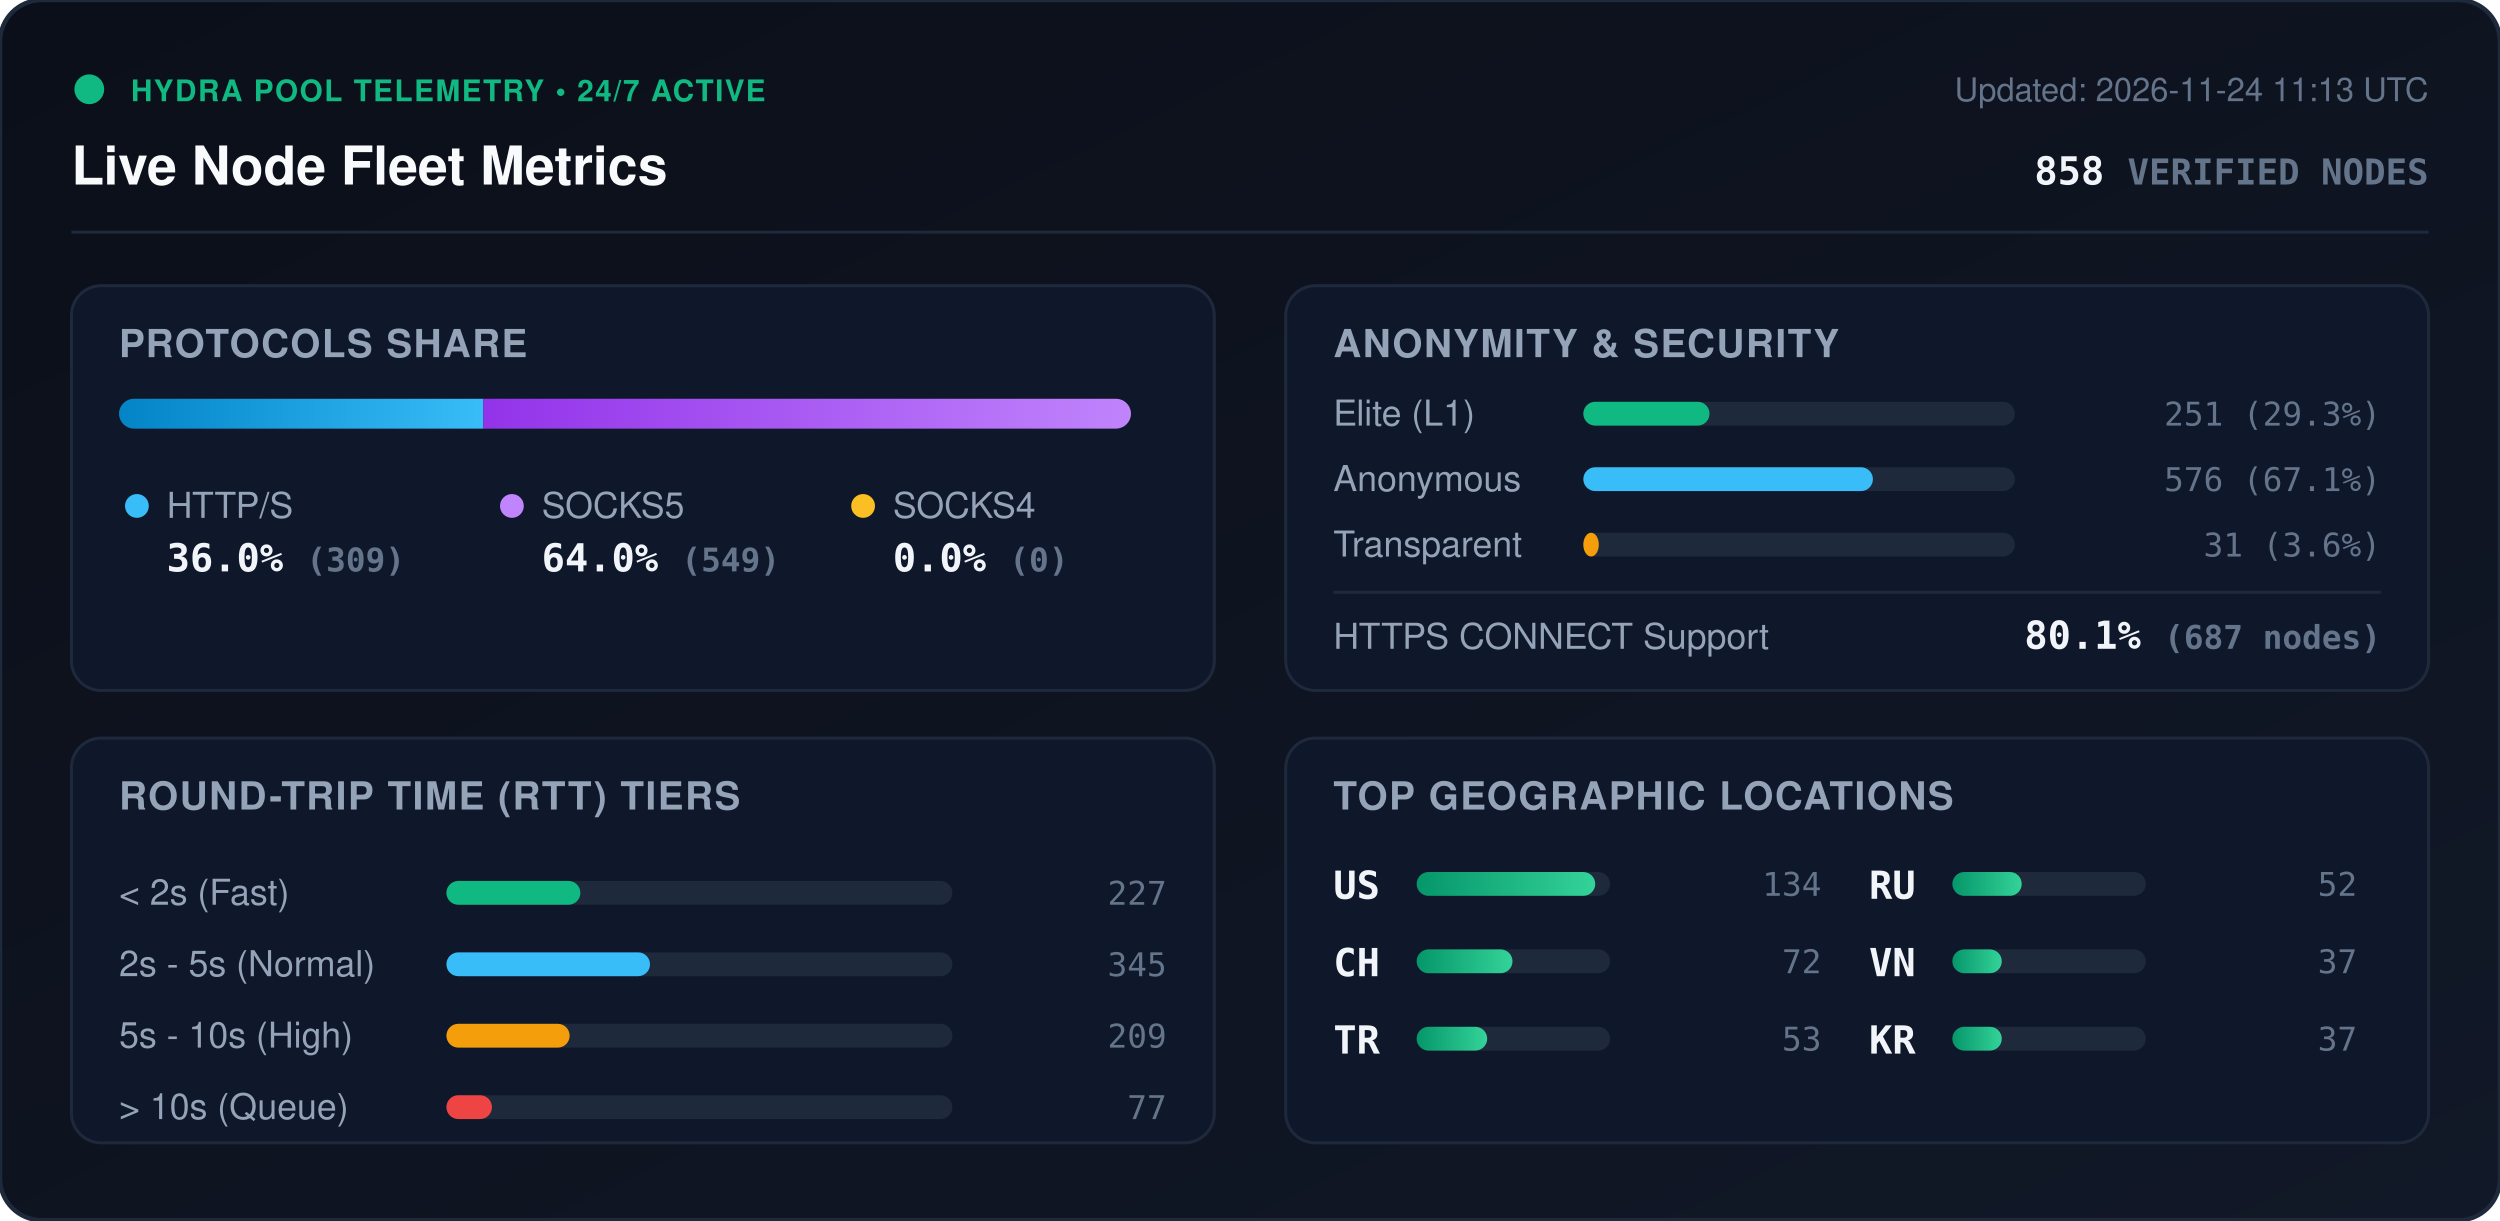
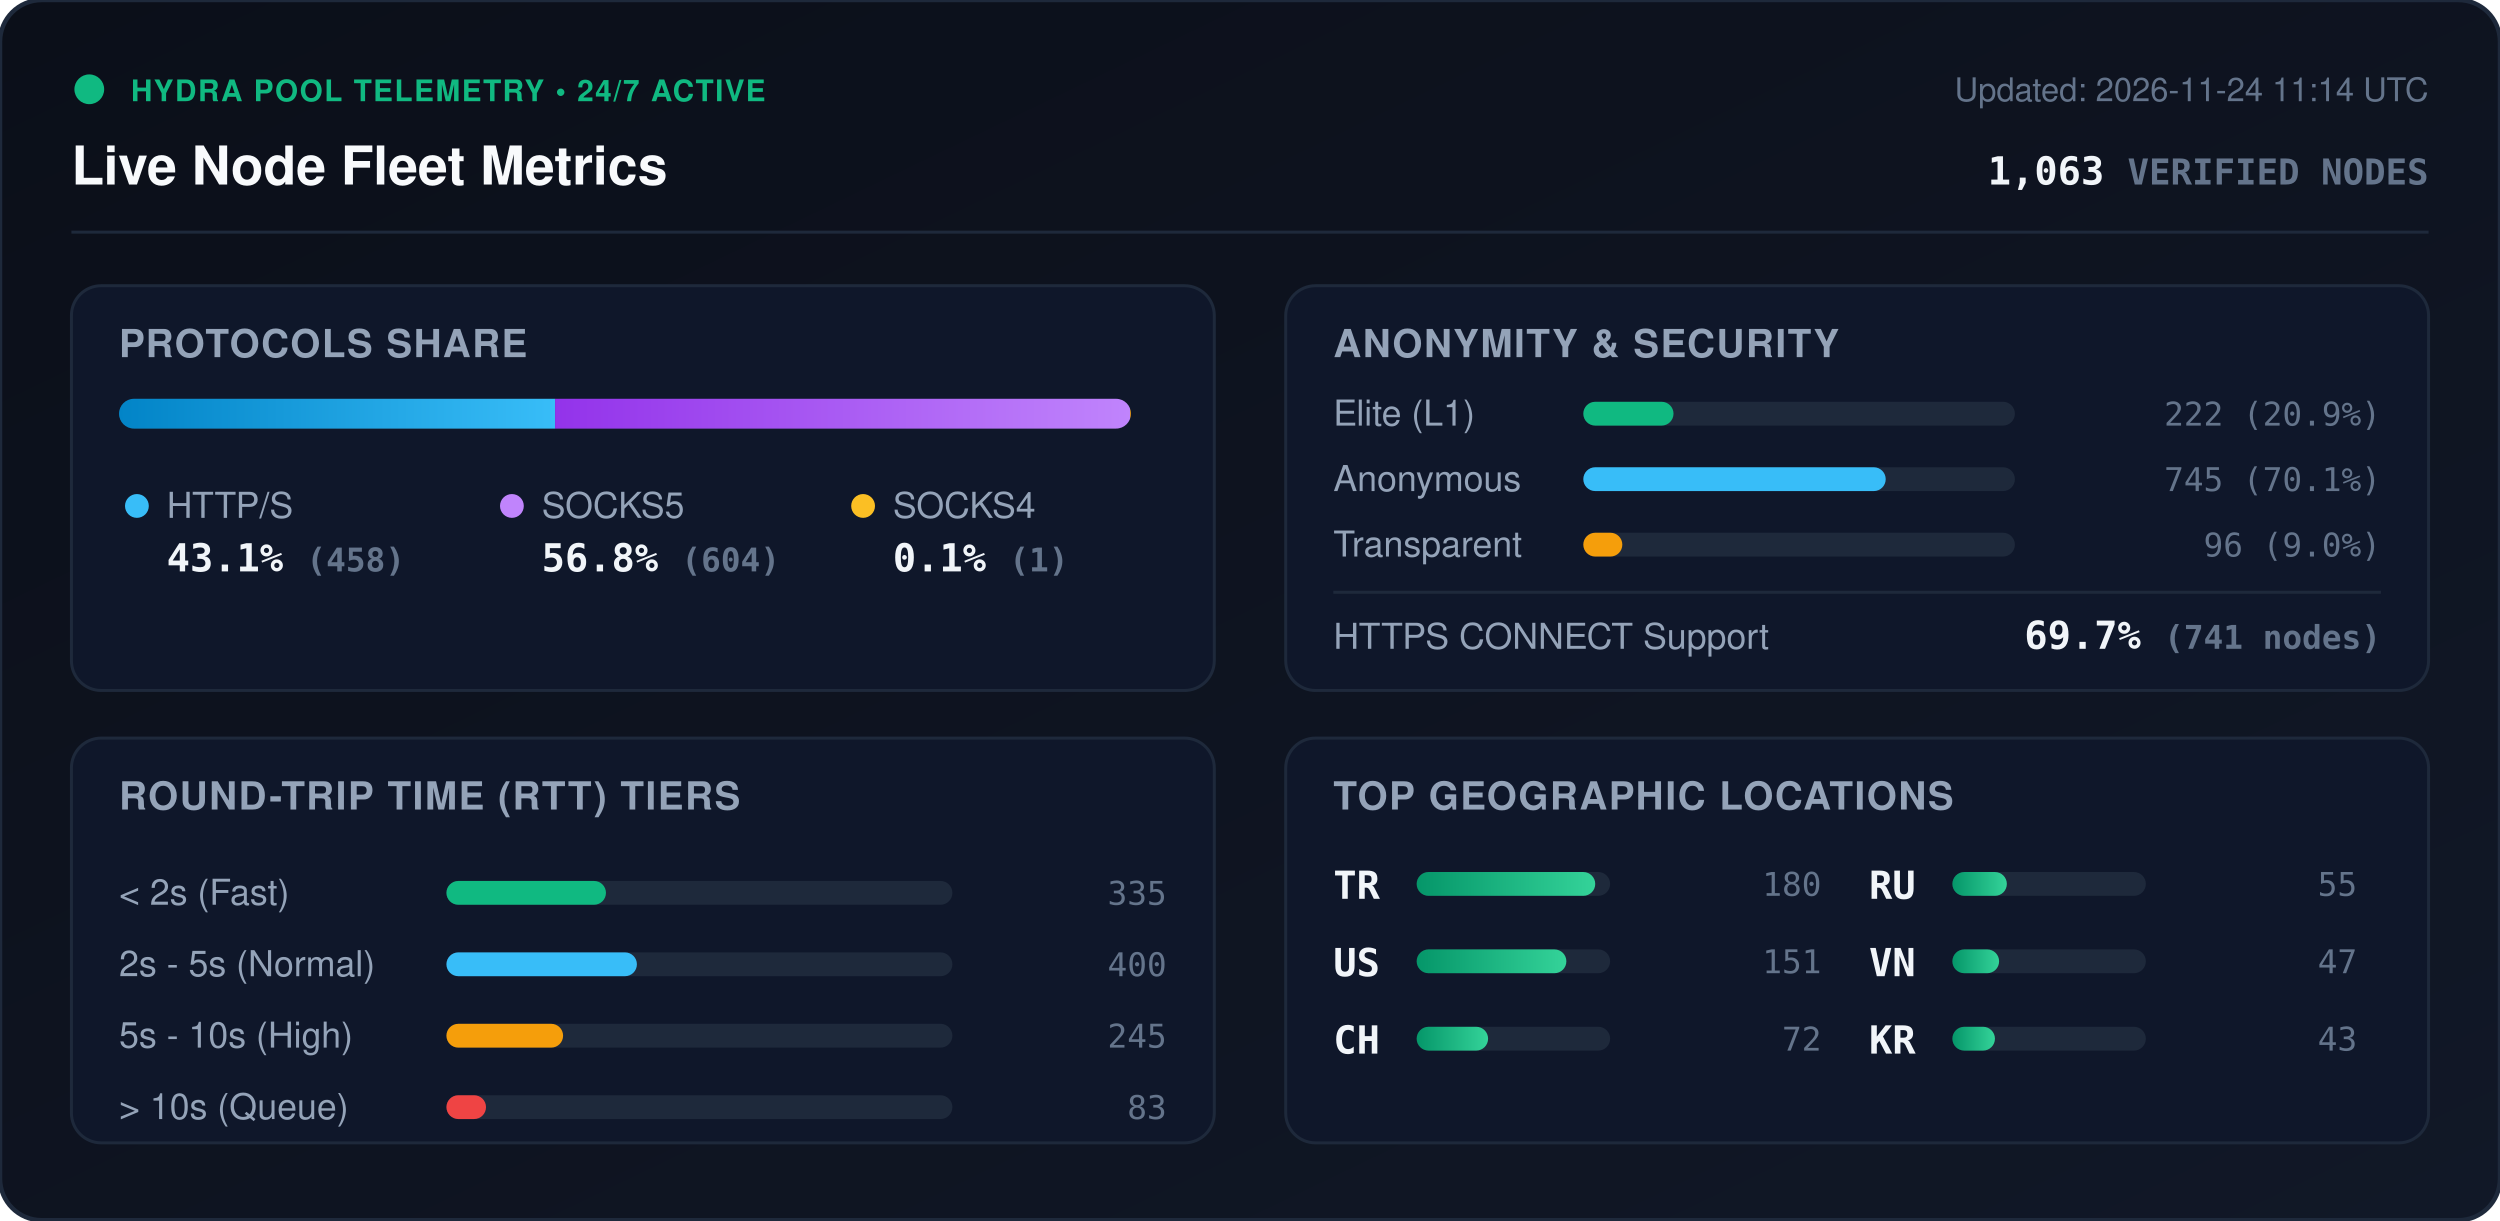
<svg xmlns="http://www.w3.org/2000/svg" viewBox="0 0 840 410" width="840" height="410" style="max-width: 100%; height: auto;">
  <defs>
    <linearGradient id="bg" x1="0%" y1="0%" x2="100%" y2="100%">
      <stop offset="0%" stop-color="#0b0f19" />
      <stop offset="100%" stop-color="#111827" />
    </linearGradient>
    <linearGradient id="bar-http" x1="0%" y1="0%" x2="100%" y2="0%">
      <stop offset="0%" stop-color="#0284c7" />
      <stop offset="100%" stop-color="#38bdf8" />
    </linearGradient>
    <linearGradient id="bar-socks5" x1="0%" y1="0%" x2="100%" y2="0%">
      <stop offset="0%" stop-color="#9333ea" />
      <stop offset="100%" stop-color="#c084fc" />
    </linearGradient>
    <linearGradient id="bar-socks4" x1="0%" y1="0%" x2="100%" y2="0%">
      <stop offset="0%" stop-color="#d97706" />
      <stop offset="100%" stop-color="#fbbf24" />
    </linearGradient>
    <linearGradient id="bar-green" x1="0%" y1="0%" x2="100%" y2="0%">
      <stop offset="0%" stop-color="#059669" />
      <stop offset="100%" stop-color="#34d399" />
    </linearGradient>
    <clipPath id="prog-track-clip">
      <rect width="340.0" height="10" rx="5" />
    </clipPath>
    <style>
      .title { font: 700 18px -apple-system, BlinkMacSystemFont, 'Segoe UI', Helvetica, Arial, sans-serif; fill: #f8fafc; }
      .sub { font: 500 11px -apple-system, BlinkMacSystemFont, 'Segoe UI', Helvetica, Arial, sans-serif; fill: #64748b; }
      .section-hdr { font: 600 13px -apple-system, BlinkMacSystemFont, 'Segoe UI', Helvetica, Arial, sans-serif; fill: #94a3b8; letter-spacing: 0.5px; }
      .metric-val { font: 700 13px -apple-system, BlinkMacSystemFont, 'Segoe UI', Helvetica, Arial, sans-serif; fill: #f1f5f9; }
      .metric-lbl { font: 500 12px -apple-system, BlinkMacSystemFont, 'Segoe UI', Helvetica, Arial, sans-serif; fill: #94a3b8; }
      .badge-txt { font: 700 10px -apple-system, BlinkMacSystemFont, 'Segoe UI', Helvetica, Arial, sans-serif; fill: #10b981; letter-spacing: 0.5px; }
      .mono { font-family: ui-monospace, SFMono-Regular, Menlo, Monaco, Consolas, monospace; }
      .pulse { animation: beacon 2s infinite ease-in-out; }
      @keyframes beacon { 0%, 100% { opacity: 1; } 50% { opacity: 0.35; } }
    </style>
  </defs>
  <rect width="840" height="410" rx="14" fill="url(#bg)" stroke="#1e293b" stroke-width="1.5" />
  <g transform="translate(24, 24)">
    <circle cx="6" cy="6" r="5" fill="#10b981" class="pulse" />
    <text x="20" y="10" class="badge-txt">HYDRA POOL TELEMETRY • 24/7 ACTIVE</text>
    <text x="0" y="38" class="title">Live Node Fleet Metrics</text>
-     <text x="792" y="10" text-anchor="end" class="sub">Updated: 2026-11-24 11:13 UTC</text>
-     <text x="792" y="38" text-anchor="end" class="metric-val mono" fill="#38bdf8">858 <tspan font-size="12" fill="#64748b">VERIFIED NODES</tspan>
+     <text x="792" y="10" text-anchor="end" class="sub">Updated: 2026-11-24 11:14 UTC</text>
+     <text x="792" y="38" text-anchor="end" class="metric-val mono" fill="#38bdf8">1,063 <tspan font-size="12" fill="#64748b">VERIFIED NODES</tspan>
    </text>
  </g>
  <line x1="24" y1="78" x2="816" y2="78" stroke="#1e293b" stroke-width="1" />
  <g transform="translate(24, 96)">
    <rect width="384" height="136" rx="10" fill="#0f172a" stroke="#1e293b" />
    <text x="16" y="24" class="section-hdr">PROTOCOLS SHARE</text>
    <g transform="translate(16, 38)">
      <rect width="340.0" height="10" rx="5" fill="#1e293b" />
      <g clip-path="url(#prog-track-clip)">
-         <rect x="0" width="122.4" height="10" fill="url(#bar-http)" />
-         <rect x="122.4" width="217.6" height="10" fill="url(#bar-socks5)" />
-         <rect x="340.0" width="0.0" height="10" fill="url(#bar-socks4)" />
+         <rect x="0" width="146.5" height="10" fill="url(#bar-http)" />
+         <rect x="146.5" width="193.2" height="10" fill="url(#bar-socks5)" />
+         <rect x="339.7" width="0.3" height="10" fill="url(#bar-socks4)" />
      </g>
    </g>
    <g transform="translate(16, 68)">
      <circle cx="6" cy="6" r="4" fill="#38bdf8" />
      <text x="16" y="10" class="metric-lbl">HTTP/S</text>
-       <text x="16" y="28" class="metric-val mono">36.0% <tspan font-size="11" fill="#64748b">(309)</tspan>
+       <text x="16" y="28" class="metric-val mono">43.1% <tspan font-size="11" fill="#64748b">(458)</tspan>
      </text>
      <circle cx="132" cy="6" r="4" fill="#c084fc" />
      <text x="142" y="10" class="metric-lbl">SOCKS5</text>
-       <text x="142" y="28" class="metric-val mono">64.0% <tspan font-size="11" fill="#64748b">(549)</tspan>
+       <text x="142" y="28" class="metric-val mono">56.8% <tspan font-size="11" fill="#64748b">(604)</tspan>
      </text>
      <circle cx="250" cy="6" r="4" fill="#fbbf24" />
      <text x="260" y="10" class="metric-lbl">SOCKS4</text>
-       <text x="260" y="28" class="metric-val mono">0.0% <tspan font-size="11" fill="#64748b">(0)</tspan>
+       <text x="260" y="28" class="metric-val mono">0.1% <tspan font-size="11" fill="#64748b">(1)</tspan>
      </text>
    </g>
  </g>
  <g transform="translate(432, 96)">
    <rect width="384" height="136" rx="10" fill="#0f172a" stroke="#1e293b" />
    <text x="16" y="24" class="section-hdr">ANONYMITY &amp; SECURITY</text>
    <text x="16" y="47" class="metric-lbl">Elite (L1)</text>
    <rect x="100" y="39" width="145.0" height="8" rx="4" fill="#1e293b" />
-     <rect x="100" y="39" width="42.4" height="8" rx="4" fill="#10b981" />
-     <text x="368" y="47" text-anchor="end" class="mono sub" fill="#e2e8f0">251 (29.3%)</text>
+     <rect x="100" y="39" width="30.3" height="8" rx="4" fill="#10b981" />
+     <text x="368" y="47" text-anchor="end" class="mono sub" fill="#e2e8f0">222 (20.9%)</text>
    <text x="16" y="69" class="metric-lbl">Anonymous</text>
    <rect x="100" y="61" width="145.0" height="8" rx="4" fill="#1e293b" />
-     <rect x="100" y="61" width="97.3" height="8" rx="4" fill="#38bdf8" />
-     <text x="368" y="69" text-anchor="end" class="mono sub" fill="#e2e8f0">576 (67.1%)</text>
+     <rect x="100" y="61" width="101.6" height="8" rx="4" fill="#38bdf8" />
+     <text x="368" y="69" text-anchor="end" class="mono sub" fill="#e2e8f0">745 (70.1%)</text>
    <text x="16" y="91" class="metric-lbl">Transparent</text>
    <rect x="100" y="83" width="145.0" height="8" rx="4" fill="#1e293b" />
-     <rect x="100" y="83" width="5.2" height="8" rx="4" fill="#f59e0b" />
-     <text x="368" y="91" text-anchor="end" class="mono sub" fill="#e2e8f0">31 (3.6%)</text>
+     <rect x="100" y="83" width="13.1" height="8" rx="4" fill="#f59e0b" />
+     <text x="368" y="91" text-anchor="end" class="mono sub" fill="#e2e8f0">96 (9.0%)</text>
    <line x1="16" y1="103" x2="368" y2="103" stroke="#1e293b" stroke-width="1" />
    <text x="16" y="122" class="metric-lbl">HTTPS CONNECT Support</text>
-     <text x="368" y="122" text-anchor="end" class="metric-val mono" fill="#34d399">80.1% <tspan font-size="11" fill="#64748b">(687 nodes)</tspan>
+     <text x="368" y="122" text-anchor="end" class="metric-val mono" fill="#34d399">69.7% <tspan font-size="11" fill="#64748b">(741 nodes)</tspan>
    </text>
  </g>
  <g transform="translate(24, 248)">
    <rect width="384" height="136" rx="10" fill="#0f172a" stroke="#1e293b" />
    <text x="16" y="24" class="section-hdr">ROUND-TRIP TIME (RTT) TIERS</text>
    <g transform="translate(16, 42)">
      <text x="0" y="14" class="metric-lbl">&lt; 2s (Fast)</text>
      <rect x="110" y="6" width="170" height="8" rx="4" fill="#1e293b" />
-       <rect x="110" y="6" width="45.0" height="8" rx="4" fill="#10b981" />
-       <text x="352" y="14" text-anchor="end" class="mono sub">227</text>
+       <rect x="110" y="6" width="53.6" height="8" rx="4" fill="#10b981" />
+       <text x="352" y="14" text-anchor="end" class="mono sub">335</text>
      <text x="0" y="38" class="metric-lbl">2s - 5s (Normal)</text>
      <rect x="110" y="30" width="170" height="8" rx="4" fill="#1e293b" />
-       <rect x="110" y="30" width="68.4" height="8" rx="4" fill="#38bdf8" />
-       <text x="352" y="38" text-anchor="end" class="mono sub">345</text>
+       <rect x="110" y="30" width="64.0" height="8" rx="4" fill="#38bdf8" />
+       <text x="352" y="38" text-anchor="end" class="mono sub">400</text>
      <text x="0" y="62" class="metric-lbl">5s - 10s (High)</text>
      <rect x="110" y="54" width="170" height="8" rx="4" fill="#1e293b" />
-       <rect x="110" y="54" width="41.4" height="8" rx="4" fill="#f59e0b" />
-       <text x="352" y="62" text-anchor="end" class="mono sub">209</text>
+       <rect x="110" y="54" width="39.2" height="8" rx="4" fill="#f59e0b" />
+       <text x="352" y="62" text-anchor="end" class="mono sub">245</text>
      <text x="0" y="86" class="metric-lbl">&gt; 10s (Queue)</text>
      <rect x="110" y="78" width="170" height="8" rx="4" fill="#1e293b" />
-       <rect x="110" y="78" width="15.3" height="8" rx="4" fill="#ef4444" />
-       <text x="352" y="86" text-anchor="end" class="mono sub">77</text>
+       <rect x="110" y="78" width="13.3" height="8" rx="4" fill="#ef4444" />
+       <text x="352" y="86" text-anchor="end" class="mono sub">83</text>
    </g>
  </g>
  <g transform="translate(432, 248)">
    <rect width="384" height="136" rx="10" fill="#0f172a" stroke="#1e293b" />
    <text x="16" y="24" class="section-hdr">TOP GEOGRAPHIC LOCATIONS</text>
    <g transform="translate(16, 42)">
      <g transform="translate(0, 0)">
+         <text x="0" y="12" class="mono metric-val" font-size="12">TR</text>
+         <rect x="28" y="3" width="65" height="8" rx="4" fill="#1e293b" />
+         <rect x="28" y="3" width="60.0" height="8" rx="4" fill="url(#bar-green)" />
+         <text x="164" y="11" text-anchor="end" class="mono sub">180</text>
+       </g>
+       <g transform="translate(0, 26)">
        <text x="0" y="12" class="mono metric-val" font-size="12">US</text>
        <rect x="28" y="3" width="65" height="8" rx="4" fill="#1e293b" />
-         <rect x="28" y="3" width="60.0" height="8" rx="4" fill="url(#bar-green)" />
-         <text x="164" y="11" text-anchor="end" class="mono sub">134</text>
+         <rect x="28" y="3" width="50.3" height="8" rx="4" fill="url(#bar-green)" />
+         <text x="164" y="11" text-anchor="end" class="mono sub">151</text>
      </g>
-       <g transform="translate(0, 26)">
+       <g transform="translate(0, 52)">
        <text x="0" y="12" class="mono metric-val" font-size="12">CH</text>
        <rect x="28" y="3" width="65" height="8" rx="4" fill="#1e293b" />
-         <rect x="28" y="3" width="32.2" height="8" rx="4" fill="url(#bar-green)" />
+         <rect x="28" y="3" width="24.0" height="8" rx="4" fill="url(#bar-green)" />
        <text x="164" y="11" text-anchor="end" class="mono sub">72</text>
-       </g>
-       <g transform="translate(0, 52)">
-         <text x="0" y="12" class="mono metric-val" font-size="12">TR</text>
-         <rect x="28" y="3" width="65" height="8" rx="4" fill="#1e293b" />
-         <rect x="28" y="3" width="23.7" height="8" rx="4" fill="url(#bar-green)" />
-         <text x="164" y="11" text-anchor="end" class="mono sub">53</text>
      </g>
      <g transform="translate(180, 0)">
        <text x="0" y="12" class="mono metric-val" font-size="12">RU</text>
        <rect x="28" y="3" width="65" height="8" rx="4" fill="#1e293b" />
-         <rect x="28" y="3" width="23.3" height="8" rx="4" fill="url(#bar-green)" />
-         <text x="164" y="11" text-anchor="end" class="mono sub">52</text>
+         <rect x="28" y="3" width="18.3" height="8" rx="4" fill="url(#bar-green)" />
+         <text x="164" y="11" text-anchor="end" class="mono sub">55</text>
      </g>
      <g transform="translate(180, 26)">
        <text x="0" y="12" class="mono metric-val" font-size="12">VN</text>
        <rect x="28" y="3" width="65" height="8" rx="4" fill="#1e293b" />
-         <rect x="28" y="3" width="16.6" height="8" rx="4" fill="url(#bar-green)" />
-         <text x="164" y="11" text-anchor="end" class="mono sub">37</text>
+         <rect x="28" y="3" width="15.7" height="8" rx="4" fill="url(#bar-green)" />
+         <text x="164" y="11" text-anchor="end" class="mono sub">47</text>
      </g>
      <g transform="translate(180, 52)">
        <text x="0" y="12" class="mono metric-val" font-size="12">KR</text>
        <rect x="28" y="3" width="65" height="8" rx="4" fill="#1e293b" />
-         <rect x="28" y="3" width="16.6" height="8" rx="4" fill="url(#bar-green)" />
-         <text x="164" y="11" text-anchor="end" class="mono sub">37</text>
+         <rect x="28" y="3" width="14.3" height="8" rx="4" fill="url(#bar-green)" />
+         <text x="164" y="11" text-anchor="end" class="mono sub">43</text>
      </g>
    </g>
  </g>
</svg>
